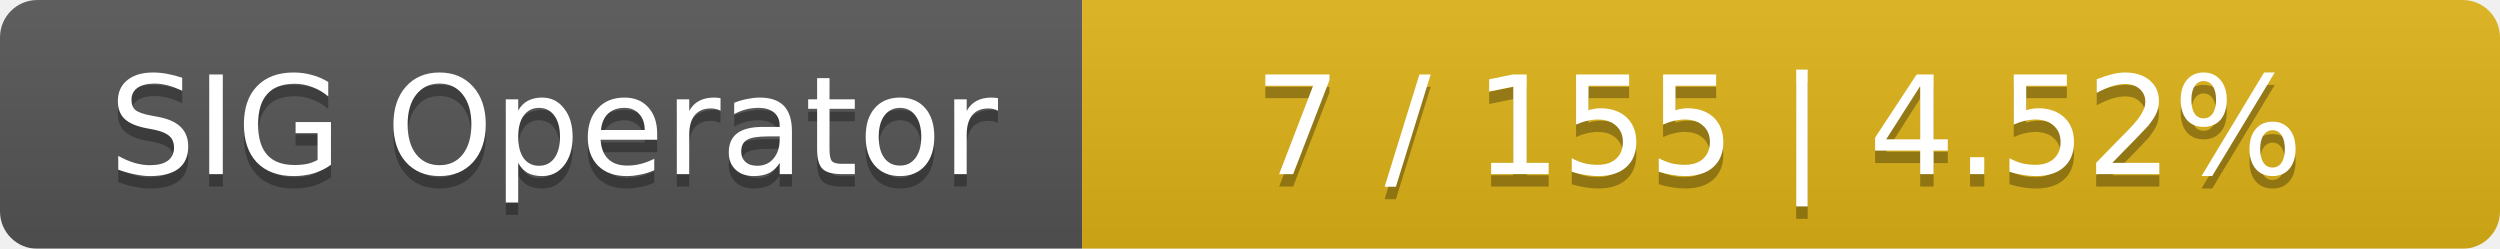
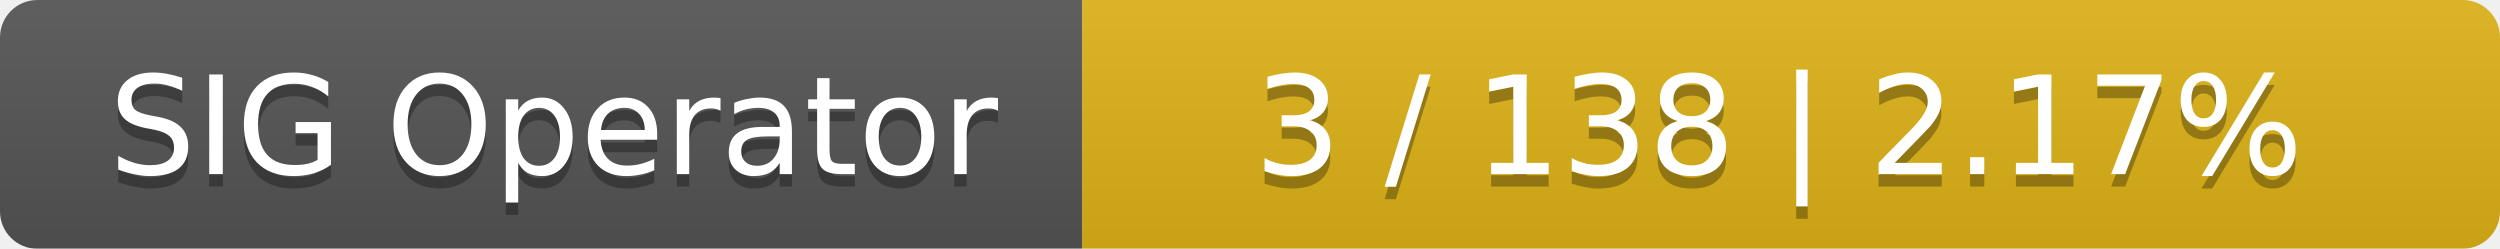
<svg xmlns="http://www.w3.org/2000/svg" width="201" height="20">
  <linearGradient id="smooth" x2="0" y2="100%">
    <stop offset="0" stop-color="#bbb" stop-opacity=".1" />
    <stop offset="1" stop-opacity=".1" />
  </linearGradient>
  <mask id="round">
    <rect width="201" height="20" rx="3" fill="#fff" />
  </mask>
  <g mask="url(#round)">
    <rect width="87" height="20" fill="#555" />
    <rect x="87" width="114" height="20" fill="#dfb317" />
    <rect width="201" height="20" fill="url(#smooth)" />
  </g>
  <g fill="#fff" text-anchor="middle" font-family="DejaVu Sans,Verdana,Geneva,sans-serif" font-size="11">
    <text x="44.5" y="15" fill="#010101" fill-opacity=".3">SIG Operator</text>
    <text x="44.5" y="14">SIG Operator</text>
-     <text x="143" y="15" fill="#010101" fill-opacity=".3">7 / 155    |    4.52%</text>
-     <text x="143" y="14">7 / 155    |    4.52%</text>
+     <text x="143" y="15" fill="#010101" fill-opacity=".3">3 / 138    |    2.17%</text>
+     <text x="143" y="14">3 / 138    |    2.17%</text>
  </g>
</svg>
